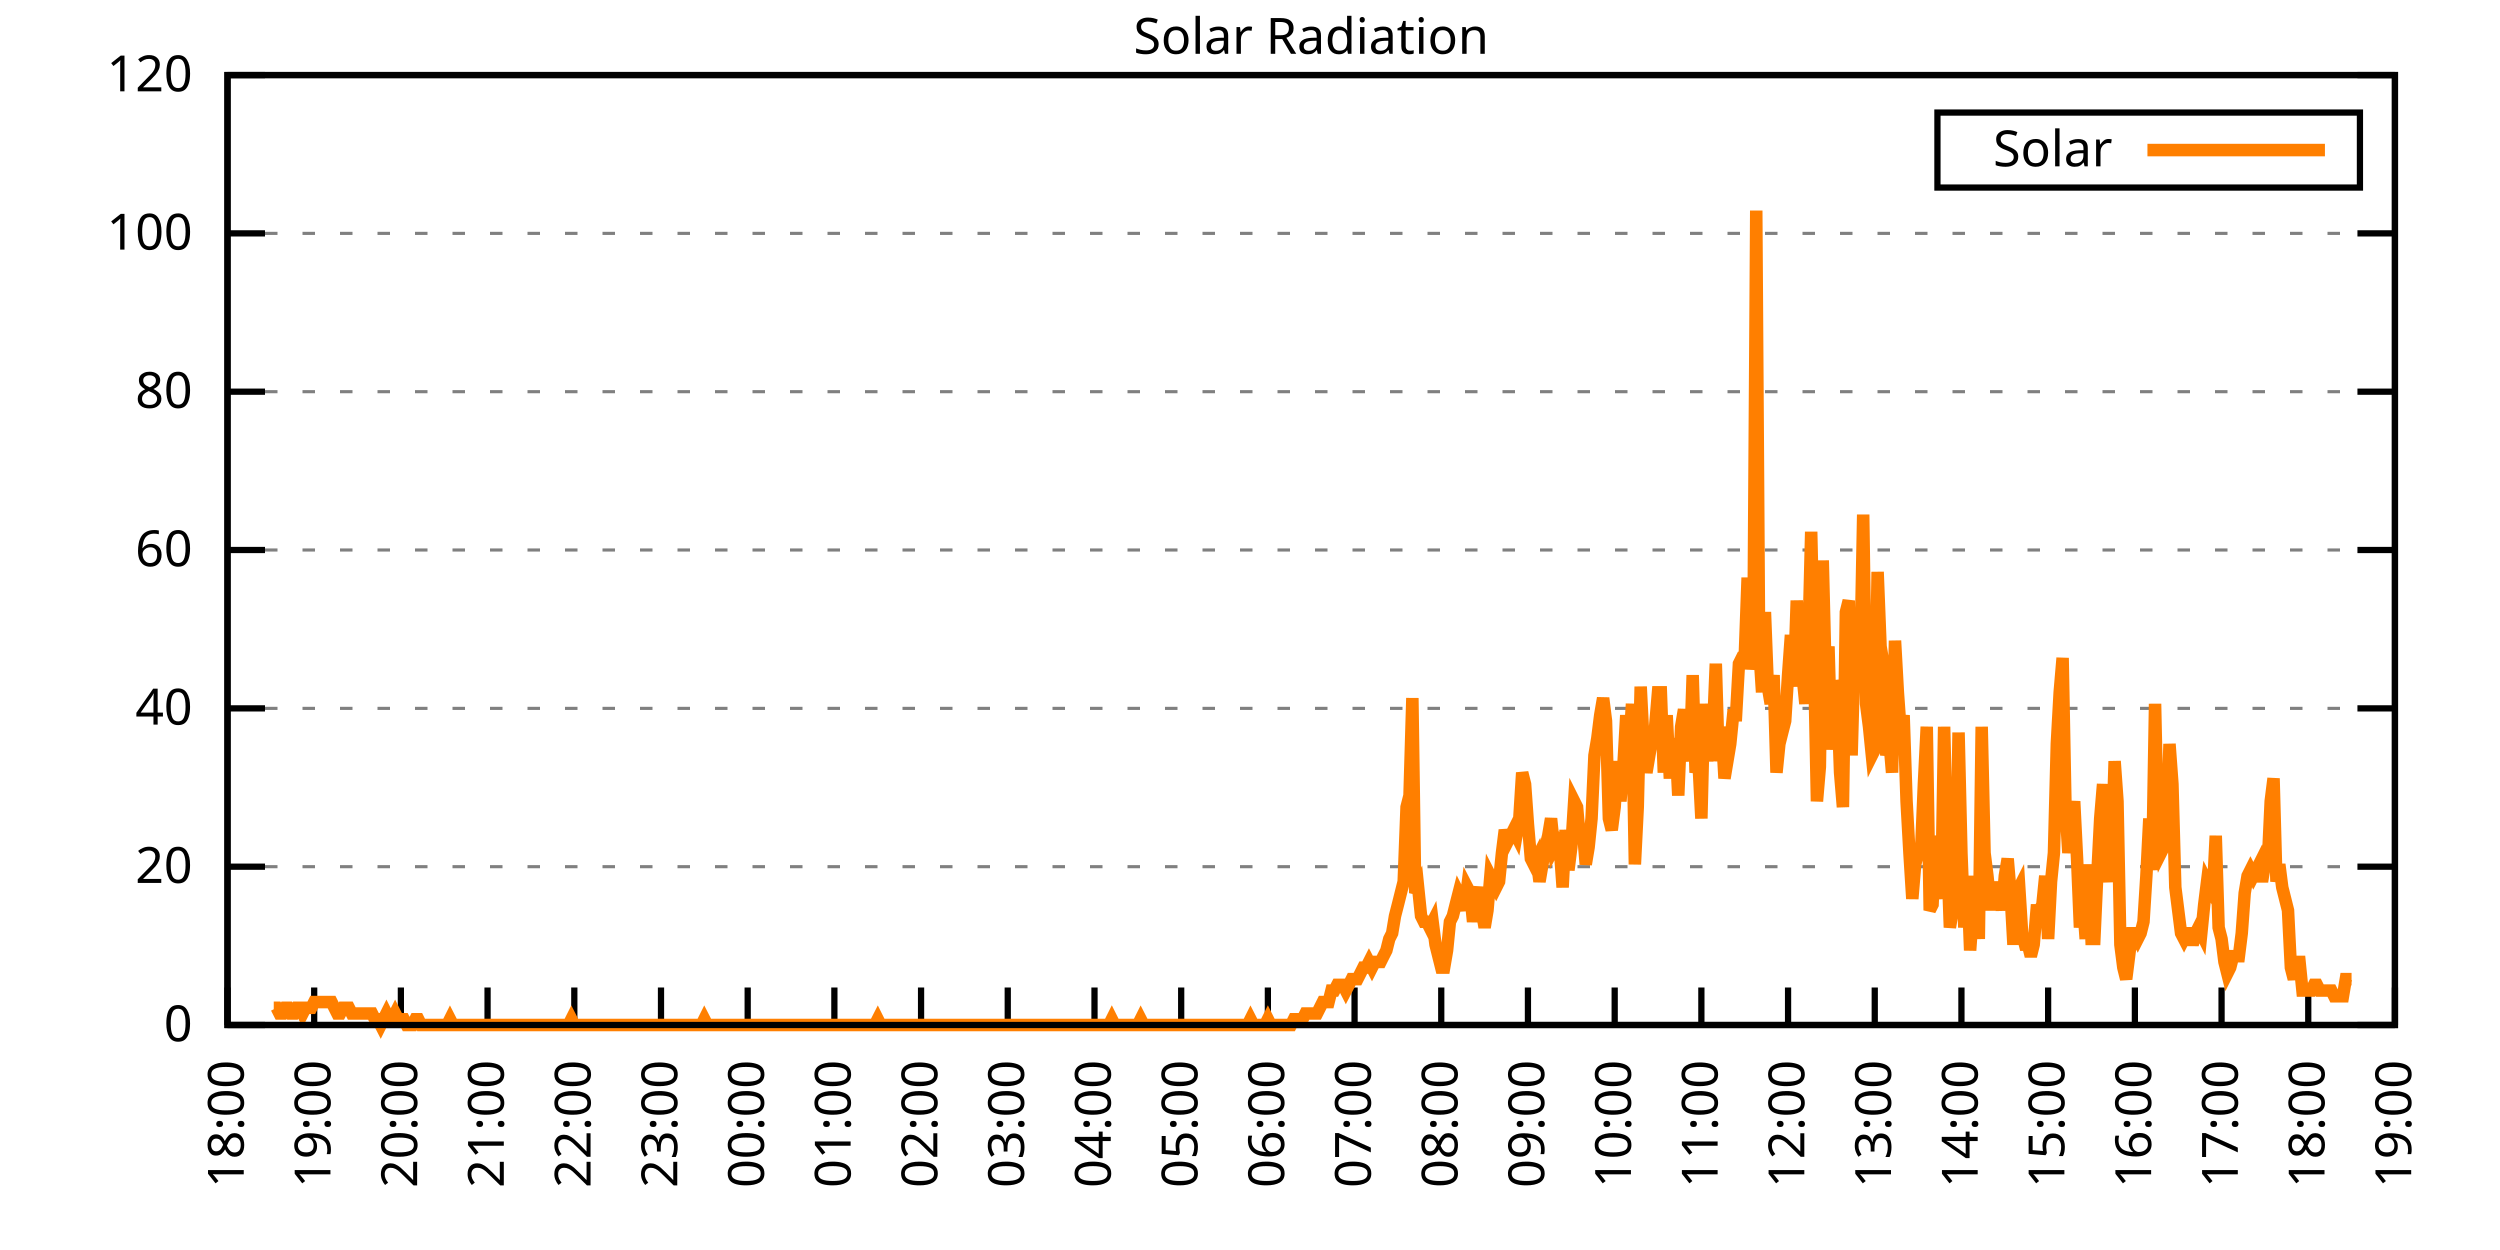
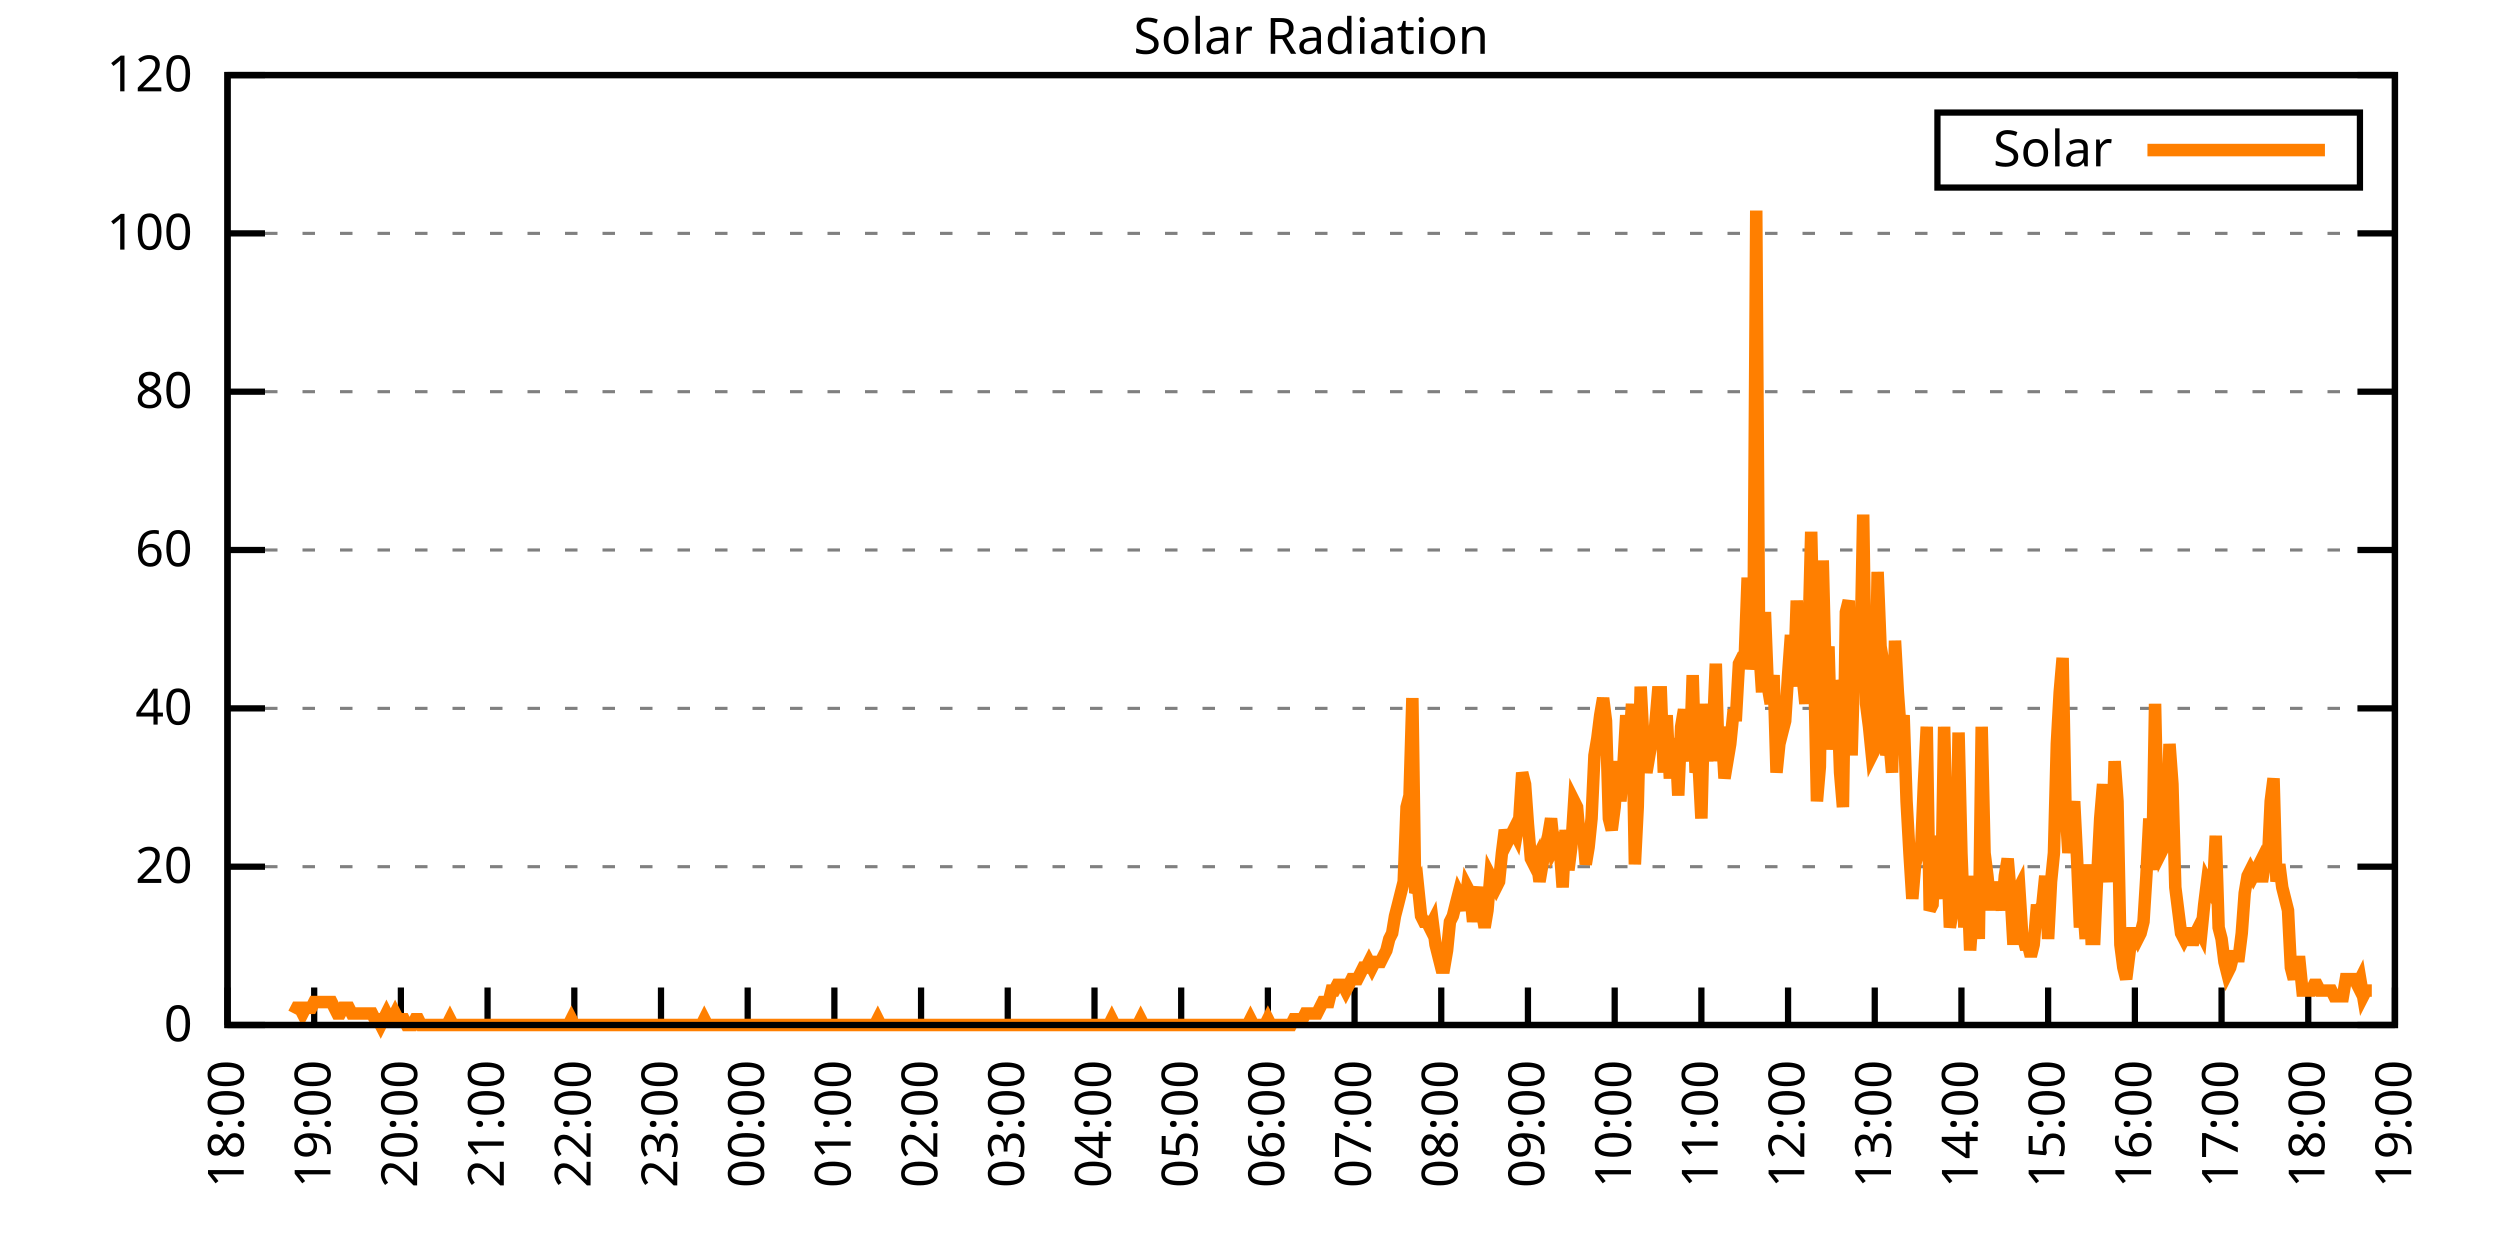
<svg xmlns="http://www.w3.org/2000/svg" xmlns:xlink="http://www.w3.org/1999/xlink" width="400" height="200" viewBox="0 0 400 200">
  <g id="gnuplot_canvas">
    <rect x="0" y="0" width="400" height="200" fill="none" />
    <defs>
      <circle id="gpDot" r="0.5" stroke-width="0.5" stroke="currentColor" />
      <path id="gpPt0" stroke-width="0.333" stroke="currentColor" d="M-1,0 h2 M0,-1 v2" />
      <path id="gpPt1" stroke-width="0.333" stroke="currentColor" d="M-1,-1 L1,1 M1,-1 L-1,1" />
      <path id="gpPt2" stroke-width="0.333" stroke="currentColor" d="M-1,0 L1,0 M0,-1 L0,1 M-1,-1 L1,1 M-1,1 L1,-1" />
      <rect id="gpPt3" stroke-width="0.333" stroke="currentColor" x="-1" y="-1" width="2" height="2" />
      <rect id="gpPt4" stroke-width="0.333" stroke="currentColor" fill="currentColor" x="-1" y="-1" width="2" height="2" />
      <circle id="gpPt5" stroke-width="0.333" stroke="currentColor" cx="0" cy="0" r="1" />
      <use xlink:href="#gpPt5" id="gpPt6" fill="currentColor" stroke="none" />
      <path id="gpPt7" stroke-width="0.333" stroke="currentColor" d="M0,-1.33 L-1.33,0.67 L1.33,0.67 z" />
      <use xlink:href="#gpPt7" id="gpPt8" fill="currentColor" stroke="none" />
      <use xlink:href="#gpPt7" id="gpPt9" stroke="currentColor" transform="rotate(180)" />
      <use xlink:href="#gpPt9" id="gpPt10" fill="currentColor" stroke="none" />
      <use xlink:href="#gpPt3" id="gpPt11" stroke="currentColor" transform="rotate(45)" />
      <use xlink:href="#gpPt11" id="gpPt12" fill="currentColor" stroke="none" />
      <path id="gpPt13" stroke-width="0.333" stroke="currentColor" d="M0,1.330 L1.265,0.411 L0.782,-1.067 L-0.782,-1.076 L-1.265,0.411 z" />
      <use xlink:href="#gpPt13" id="gpPt14" fill="currentColor" stroke="none" />
      <filter id="textbox" filterUnits="objectBoundingBox" x="0" y="0" height="1" width="1">
        <feFlood flood-color="white" flood-opacity="1" result="bgnd" />
        <feComposite in="SourceGraphic" in2="bgnd" operator="atop" />
      </filter>
      <filter id="greybox" filterUnits="objectBoundingBox" x="0" y="0" height="1" width="1">
        <feFlood flood-color="lightgrey" flood-opacity="1" result="grey" />
        <feComposite in="SourceGraphic" in2="grey" operator="atop" />
      </filter>
    </defs>
    <g fill="none" color="white" stroke="currentColor" stroke-width="1.00" stroke-linecap="butt" stroke-linejoin="miter">
</g>
    <g fill="none" color="black" stroke="currentColor" stroke-width="1.00" stroke-linecap="butt" stroke-linejoin="miter">
      <g stroke="none" shape-rendering="crispEdges">
        <polygon fill="rgb(255, 255, 255)" points="36.40,164.00 383.18,164.00 383.18,12.02 36.40,12.02 " />
      </g>
    </g>
    <g fill="none" color="black" stroke="currentColor" stroke-width="1.00" stroke-linecap="butt" stroke-linejoin="miter">
</g>
    <g fill="none" color="black" stroke="black" stroke-width="0.50" stroke-linecap="butt" stroke-linejoin="miter">
</g>
    <g fill="none" color="gray" stroke="currentColor" stroke-width="0.50" stroke-linecap="butt" stroke-linejoin="miter">
      <path stroke="gray" stroke-dasharray="2,4" class="gridline" d="M36.40,164.00 L383.19,164.00  " />
    </g>
    <g fill="none" color="gray" stroke="gray" stroke-width="1.00" stroke-linecap="butt" stroke-linejoin="miter">
</g>
    <g fill="none" color="black" stroke="currentColor" stroke-width="1.00" stroke-linecap="butt" stroke-linejoin="miter">
      <path stroke="black" d="M36.40,164.00 L42.40,164.00 M383.19,164.00 L377.19,164.00  " />
      <g transform="translate(30.80,166.60)" stroke="none" fill="black" font-family="Sans" font-size="8.00" text-anchor="end">
        <text>
          <tspan font-family="Sans"> 0</tspan>
        </text>
      </g>
    </g>
    <g fill="none" color="black" stroke="currentColor" stroke-width="1.00" stroke-linecap="butt" stroke-linejoin="miter">
</g>
    <g fill="none" color="black" stroke="black" stroke-width="0.50" stroke-linecap="butt" stroke-linejoin="miter">
</g>
    <g fill="none" color="gray" stroke="currentColor" stroke-width="0.50" stroke-linecap="butt" stroke-linejoin="miter">
      <path stroke="gray" stroke-dasharray="2,4" class="gridline" d="M36.40,138.67 L383.19,138.67  " />
    </g>
    <g fill="none" color="gray" stroke="gray" stroke-width="1.00" stroke-linecap="butt" stroke-linejoin="miter">
</g>
    <g fill="none" color="black" stroke="currentColor" stroke-width="1.00" stroke-linecap="butt" stroke-linejoin="miter">
      <path stroke="black" d="M36.40,138.67 L42.40,138.67 M383.19,138.67 L377.19,138.67  " />
      <g transform="translate(30.80,141.27)" stroke="none" fill="black" font-family="Sans" font-size="8.00" text-anchor="end">
        <text>
          <tspan font-family="Sans"> 20</tspan>
        </text>
      </g>
    </g>
    <g fill="none" color="black" stroke="currentColor" stroke-width="1.00" stroke-linecap="butt" stroke-linejoin="miter">
</g>
    <g fill="none" color="black" stroke="black" stroke-width="0.50" stroke-linecap="butt" stroke-linejoin="miter">
</g>
    <g fill="none" color="gray" stroke="currentColor" stroke-width="0.50" stroke-linecap="butt" stroke-linejoin="miter">
      <path stroke="gray" stroke-dasharray="2,4" class="gridline" d="M36.40,113.34 L383.19,113.34  " />
    </g>
    <g fill="none" color="gray" stroke="gray" stroke-width="1.00" stroke-linecap="butt" stroke-linejoin="miter">
</g>
    <g fill="none" color="black" stroke="currentColor" stroke-width="1.00" stroke-linecap="butt" stroke-linejoin="miter">
      <path stroke="black" d="M36.40,113.34 L42.40,113.34 M383.19,113.34 L377.19,113.34  " />
      <g transform="translate(30.80,115.94)" stroke="none" fill="black" font-family="Sans" font-size="8.00" text-anchor="end">
        <text>
          <tspan font-family="Sans"> 40</tspan>
        </text>
      </g>
    </g>
    <g fill="none" color="black" stroke="currentColor" stroke-width="1.00" stroke-linecap="butt" stroke-linejoin="miter">
</g>
    <g fill="none" color="black" stroke="black" stroke-width="0.50" stroke-linecap="butt" stroke-linejoin="miter">
</g>
    <g fill="none" color="gray" stroke="currentColor" stroke-width="0.50" stroke-linecap="butt" stroke-linejoin="miter">
      <path stroke="gray" stroke-dasharray="2,4" class="gridline" d="M36.40,88.00 L383.19,88.00  " />
    </g>
    <g fill="none" color="gray" stroke="gray" stroke-width="1.00" stroke-linecap="butt" stroke-linejoin="miter">
</g>
    <g fill="none" color="black" stroke="currentColor" stroke-width="1.00" stroke-linecap="butt" stroke-linejoin="miter">
      <path stroke="black" d="M36.40,88.00 L42.40,88.00 M383.19,88.00 L377.19,88.00  " />
      <g transform="translate(30.80,90.60)" stroke="none" fill="black" font-family="Sans" font-size="8.00" text-anchor="end">
        <text>
          <tspan font-family="Sans"> 60</tspan>
        </text>
      </g>
    </g>
    <g fill="none" color="black" stroke="currentColor" stroke-width="1.00" stroke-linecap="butt" stroke-linejoin="miter">
</g>
    <g fill="none" color="black" stroke="black" stroke-width="0.50" stroke-linecap="butt" stroke-linejoin="miter">
</g>
    <g fill="none" color="gray" stroke="currentColor" stroke-width="0.50" stroke-linecap="butt" stroke-linejoin="miter">
      <path stroke="gray" stroke-dasharray="2,4" class="gridline" d="M36.40,62.67 L383.19,62.67  " />
    </g>
    <g fill="none" color="gray" stroke="gray" stroke-width="1.00" stroke-linecap="butt" stroke-linejoin="miter">
</g>
    <g fill="none" color="black" stroke="currentColor" stroke-width="1.00" stroke-linecap="butt" stroke-linejoin="miter">
      <path stroke="black" d="M36.40,62.67 L42.40,62.67 M383.19,62.67 L377.19,62.67  " />
      <g transform="translate(30.80,65.27)" stroke="none" fill="black" font-family="Sans" font-size="8.00" text-anchor="end">
        <text>
          <tspan font-family="Sans"> 80</tspan>
        </text>
      </g>
    </g>
    <g fill="none" color="black" stroke="currentColor" stroke-width="1.00" stroke-linecap="butt" stroke-linejoin="miter">
</g>
    <g fill="none" color="black" stroke="black" stroke-width="0.50" stroke-linecap="butt" stroke-linejoin="miter">
</g>
    <g fill="none" color="gray" stroke="currentColor" stroke-width="0.50" stroke-linecap="butt" stroke-linejoin="miter">
      <path stroke="gray" stroke-dasharray="2,4" class="gridline" d="M36.40,37.34 L383.19,37.34  " />
    </g>
    <g fill="none" color="gray" stroke="gray" stroke-width="1.00" stroke-linecap="butt" stroke-linejoin="miter">
</g>
    <g fill="none" color="black" stroke="currentColor" stroke-width="1.00" stroke-linecap="butt" stroke-linejoin="miter">
      <path stroke="black" d="M36.40,37.34 L42.40,37.34 M383.19,37.34 L377.19,37.34  " />
      <g transform="translate(30.80,39.94)" stroke="none" fill="black" font-family="Sans" font-size="8.00" text-anchor="end">
        <text>
          <tspan font-family="Sans"> 100</tspan>
        </text>
      </g>
    </g>
    <g fill="none" color="black" stroke="currentColor" stroke-width="1.00" stroke-linecap="butt" stroke-linejoin="miter">
</g>
    <g fill="none" color="black" stroke="black" stroke-width="0.50" stroke-linecap="butt" stroke-linejoin="miter">
</g>
    <g fill="none" color="gray" stroke="currentColor" stroke-width="0.50" stroke-linecap="butt" stroke-linejoin="miter">
      <path stroke="gray" stroke-dasharray="2,4" class="gridline" d="M36.40,12.01 L383.19,12.01  " />
    </g>
    <g fill="none" color="gray" stroke="gray" stroke-width="1.00" stroke-linecap="butt" stroke-linejoin="miter">
</g>
    <g fill="none" color="black" stroke="currentColor" stroke-width="1.00" stroke-linecap="butt" stroke-linejoin="miter">
      <path stroke="black" d="M36.40,12.01 L42.40,12.01 M383.19,12.01 L377.19,12.01  " />
      <g transform="translate(30.80,14.61)" stroke="none" fill="black" font-family="Sans" font-size="8.00" text-anchor="end">
        <text>
          <tspan font-family="Sans"> 120</tspan>
        </text>
      </g>
    </g>
    <g fill="none" color="black" stroke="currentColor" stroke-width="1.00" stroke-linecap="butt" stroke-linejoin="miter">
      <path stroke="black" d="M36.40,164.00 L36.40,158.00  " />
      <g transform="translate(39.00,169.60) rotate(270.00)" stroke="none" fill="black" font-family="Sans" font-size="8.00" text-anchor="end">
        <text>
          <tspan font-family="Sans">18:00</tspan>
        </text>
      </g>
    </g>
    <g fill="none" color="black" stroke="currentColor" stroke-width="1.00" stroke-linecap="butt" stroke-linejoin="miter">
      <path stroke="black" d="M50.27,164.00 L50.27,158.00  " />
      <g transform="translate(52.87,169.60) rotate(270.00)" stroke="none" fill="black" font-family="Sans" font-size="8.00" text-anchor="end">
        <text>
          <tspan font-family="Sans">19:00</tspan>
        </text>
      </g>
    </g>
    <g fill="none" color="black" stroke="currentColor" stroke-width="1.00" stroke-linecap="butt" stroke-linejoin="miter">
      <path stroke="black" d="M64.14,164.00 L64.14,158.00  " />
      <g transform="translate(66.74,169.60) rotate(270.00)" stroke="none" fill="black" font-family="Sans" font-size="8.00" text-anchor="end">
        <text>
          <tspan font-family="Sans">20:00</tspan>
        </text>
      </g>
    </g>
    <g fill="none" color="black" stroke="currentColor" stroke-width="1.00" stroke-linecap="butt" stroke-linejoin="miter">
      <path stroke="black" d="M78.01,164.00 L78.01,158.00  " />
      <g transform="translate(80.61,169.60) rotate(270.00)" stroke="none" fill="black" font-family="Sans" font-size="8.00" text-anchor="end">
        <text>
          <tspan font-family="Sans">21:00</tspan>
        </text>
      </g>
    </g>
    <g fill="none" color="black" stroke="currentColor" stroke-width="1.00" stroke-linecap="butt" stroke-linejoin="miter">
      <path stroke="black" d="M91.89,164.00 L91.89,158.00  " />
      <g transform="translate(94.49,169.60) rotate(270.00)" stroke="none" fill="black" font-family="Sans" font-size="8.00" text-anchor="end">
        <text>
          <tspan font-family="Sans">22:00</tspan>
        </text>
      </g>
    </g>
    <g fill="none" color="black" stroke="currentColor" stroke-width="1.00" stroke-linecap="butt" stroke-linejoin="miter">
      <path stroke="black" d="M105.76,164.00 L105.76,158.00  " />
      <g transform="translate(108.36,169.60) rotate(270.00)" stroke="none" fill="black" font-family="Sans" font-size="8.00" text-anchor="end">
        <text>
          <tspan font-family="Sans">23:00</tspan>
        </text>
      </g>
    </g>
    <g fill="none" color="black" stroke="currentColor" stroke-width="1.00" stroke-linecap="butt" stroke-linejoin="miter">
      <path stroke="black" d="M119.63,164.00 L119.63,158.00  " />
      <g transform="translate(122.23,169.60) rotate(270.00)" stroke="none" fill="black" font-family="Sans" font-size="8.00" text-anchor="end">
        <text>
          <tspan font-family="Sans">00:00</tspan>
        </text>
      </g>
    </g>
    <g fill="none" color="black" stroke="currentColor" stroke-width="1.00" stroke-linecap="butt" stroke-linejoin="miter">
      <path stroke="black" d="M133.50,164.00 L133.50,158.00  " />
      <g transform="translate(136.10,169.60) rotate(270.00)" stroke="none" fill="black" font-family="Sans" font-size="8.00" text-anchor="end">
        <text>
          <tspan font-family="Sans">01:00</tspan>
        </text>
      </g>
    </g>
    <g fill="none" color="black" stroke="currentColor" stroke-width="1.00" stroke-linecap="butt" stroke-linejoin="miter">
      <path stroke="black" d="M147.37,164.00 L147.37,158.00  " />
      <g transform="translate(149.97,169.60) rotate(270.00)" stroke="none" fill="black" font-family="Sans" font-size="8.00" text-anchor="end">
        <text>
          <tspan font-family="Sans">02:00</tspan>
        </text>
      </g>
    </g>
    <g fill="none" color="black" stroke="currentColor" stroke-width="1.00" stroke-linecap="butt" stroke-linejoin="miter">
      <path stroke="black" d="M161.24,164.00 L161.24,158.00  " />
      <g transform="translate(163.84,169.60) rotate(270.00)" stroke="none" fill="black" font-family="Sans" font-size="8.00" text-anchor="end">
        <text>
          <tspan font-family="Sans">03:00</tspan>
        </text>
      </g>
    </g>
    <g fill="none" color="black" stroke="currentColor" stroke-width="1.00" stroke-linecap="butt" stroke-linejoin="miter">
      <path stroke="black" d="M175.12,164.00 L175.12,158.00  " />
      <g transform="translate(177.72,169.60) rotate(270.00)" stroke="none" fill="black" font-family="Sans" font-size="8.00" text-anchor="end">
        <text>
          <tspan font-family="Sans">04:00</tspan>
        </text>
      </g>
    </g>
    <g fill="none" color="black" stroke="currentColor" stroke-width="1.00" stroke-linecap="butt" stroke-linejoin="miter">
      <path stroke="black" d="M188.99,164.00 L188.99,158.00  " />
      <g transform="translate(191.59,169.60) rotate(270.00)" stroke="none" fill="black" font-family="Sans" font-size="8.00" text-anchor="end">
        <text>
          <tspan font-family="Sans">05:00</tspan>
        </text>
      </g>
    </g>
    <g fill="none" color="black" stroke="currentColor" stroke-width="1.00" stroke-linecap="butt" stroke-linejoin="miter">
      <path stroke="black" d="M202.86,164.00 L202.86,158.00  " />
      <g transform="translate(205.46,169.60) rotate(270.00)" stroke="none" fill="black" font-family="Sans" font-size="8.00" text-anchor="end">
        <text>
          <tspan font-family="Sans">06:00</tspan>
        </text>
      </g>
    </g>
    <g fill="none" color="black" stroke="currentColor" stroke-width="1.00" stroke-linecap="butt" stroke-linejoin="miter">
      <path stroke="black" d="M216.73,164.00 L216.73,158.00  " />
      <g transform="translate(219.33,169.60) rotate(270.00)" stroke="none" fill="black" font-family="Sans" font-size="8.00" text-anchor="end">
        <text>
          <tspan font-family="Sans">07:00</tspan>
        </text>
      </g>
    </g>
    <g fill="none" color="black" stroke="currentColor" stroke-width="1.00" stroke-linecap="butt" stroke-linejoin="miter">
      <path stroke="black" d="M230.60,164.00 L230.60,158.00  " />
      <g transform="translate(233.20,169.60) rotate(270.00)" stroke="none" fill="black" font-family="Sans" font-size="8.00" text-anchor="end">
        <text>
          <tspan font-family="Sans">08:00</tspan>
        </text>
      </g>
    </g>
    <g fill="none" color="black" stroke="currentColor" stroke-width="1.00" stroke-linecap="butt" stroke-linejoin="miter">
      <path stroke="black" d="M244.47,164.00 L244.47,158.00  " />
      <g transform="translate(247.07,169.60) rotate(270.00)" stroke="none" fill="black" font-family="Sans" font-size="8.00" text-anchor="end">
        <text>
          <tspan font-family="Sans">09:00</tspan>
        </text>
      </g>
    </g>
    <g fill="none" color="black" stroke="currentColor" stroke-width="1.00" stroke-linecap="butt" stroke-linejoin="miter">
      <path stroke="black" d="M258.35,164.00 L258.35,158.00  " />
      <g transform="translate(260.95,169.60) rotate(270.00)" stroke="none" fill="black" font-family="Sans" font-size="8.00" text-anchor="end">
        <text>
          <tspan font-family="Sans">10:00</tspan>
        </text>
      </g>
    </g>
    <g fill="none" color="black" stroke="currentColor" stroke-width="1.00" stroke-linecap="butt" stroke-linejoin="miter">
      <path stroke="black" d="M272.22,164.00 L272.22,158.00  " />
      <g transform="translate(274.82,169.60) rotate(270.00)" stroke="none" fill="black" font-family="Sans" font-size="8.00" text-anchor="end">
        <text>
          <tspan font-family="Sans">11:00</tspan>
        </text>
      </g>
    </g>
    <g fill="none" color="black" stroke="currentColor" stroke-width="1.00" stroke-linecap="butt" stroke-linejoin="miter">
      <path stroke="black" d="M286.09,164.00 L286.09,158.00  " />
      <g transform="translate(288.69,169.60) rotate(270.00)" stroke="none" fill="black" font-family="Sans" font-size="8.00" text-anchor="end">
        <text>
          <tspan font-family="Sans">12:00</tspan>
        </text>
      </g>
    </g>
    <g fill="none" color="black" stroke="currentColor" stroke-width="1.00" stroke-linecap="butt" stroke-linejoin="miter">
      <path stroke="black" d="M299.96,164.00 L299.96,158.00  " />
      <g transform="translate(302.56,169.60) rotate(270.00)" stroke="none" fill="black" font-family="Sans" font-size="8.00" text-anchor="end">
        <text>
          <tspan font-family="Sans">13:00</tspan>
        </text>
      </g>
    </g>
    <g fill="none" color="black" stroke="currentColor" stroke-width="1.00" stroke-linecap="butt" stroke-linejoin="miter">
      <path stroke="black" d="M313.83,164.00 L313.83,158.00  " />
      <g transform="translate(316.43,169.60) rotate(270.00)" stroke="none" fill="black" font-family="Sans" font-size="8.00" text-anchor="end">
        <text>
          <tspan font-family="Sans">14:00</tspan>
        </text>
      </g>
    </g>
    <g fill="none" color="black" stroke="currentColor" stroke-width="1.00" stroke-linecap="butt" stroke-linejoin="miter">
      <path stroke="black" d="M327.70,164.00 L327.70,158.00  " />
      <g transform="translate(330.30,169.60) rotate(270.00)" stroke="none" fill="black" font-family="Sans" font-size="8.00" text-anchor="end">
        <text>
          <tspan font-family="Sans">15:00</tspan>
        </text>
      </g>
    </g>
    <g fill="none" color="black" stroke="currentColor" stroke-width="1.00" stroke-linecap="butt" stroke-linejoin="miter">
      <path stroke="black" d="M341.58,164.00 L341.58,158.00  " />
      <g transform="translate(344.18,169.60) rotate(270.00)" stroke="none" fill="black" font-family="Sans" font-size="8.00" text-anchor="end">
        <text>
          <tspan font-family="Sans">16:00</tspan>
        </text>
      </g>
    </g>
    <g fill="none" color="black" stroke="currentColor" stroke-width="1.00" stroke-linecap="butt" stroke-linejoin="miter">
      <path stroke="black" d="M355.45,164.00 L355.45,158.00  " />
      <g transform="translate(358.05,169.60) rotate(270.00)" stroke="none" fill="black" font-family="Sans" font-size="8.00" text-anchor="end">
        <text>
          <tspan font-family="Sans">17:00</tspan>
        </text>
      </g>
    </g>
    <g fill="none" color="black" stroke="currentColor" stroke-width="1.00" stroke-linecap="butt" stroke-linejoin="miter">
      <path stroke="black" d="M369.32,164.00 L369.32,158.00  " />
      <g transform="translate(371.92,169.60) rotate(270.00)" stroke="none" fill="black" font-family="Sans" font-size="8.00" text-anchor="end">
        <text>
          <tspan font-family="Sans">18:00</tspan>
        </text>
      </g>
    </g>
    <g fill="none" color="black" stroke="currentColor" stroke-width="1.00" stroke-linecap="butt" stroke-linejoin="miter">
      <path stroke="black" d="M383.19,164.00 L383.19,158.00  " />
      <g transform="translate(385.79,169.60) rotate(270.00)" stroke="none" fill="black" font-family="Sans" font-size="8.00" text-anchor="end">
        <text>
          <tspan font-family="Sans">19:00</tspan>
        </text>
      </g>
    </g>
    <g fill="none" color="black" stroke="currentColor" stroke-width="1.00" stroke-linecap="butt" stroke-linejoin="miter">
</g>
    <g fill="none" color="black" stroke="currentColor" stroke-width="1.00" stroke-linecap="butt" stroke-linejoin="miter">
      <path stroke="black" d="M36.40,12.01 L36.40,164.00 L383.19,164.00 L383.19,12.01 L36.40,12.01 Z  " />
    </g>
    <g fill="none" color="black" stroke="currentColor" stroke-width="1.00" stroke-linecap="butt" stroke-linejoin="miter">
</g>
    <g fill="none" color="black" stroke="currentColor" stroke-width="1.00" stroke-linecap="butt" stroke-linejoin="miter">
      <path stroke="black" d="M309.99,30.01 L309.99,18.01 L377.59,18.01 L377.59,30.01 L309.99,30.01 Z  " />
    </g>
    <g id="Solar_Radiation_plot_1">
      <g fill="none" color="white" stroke="black" stroke-width="2.00" stroke-linecap="butt" stroke-linejoin="miter">
</g>
      <g fill="none" color="black" stroke="currentColor" stroke-width="2.00" stroke-linecap="butt" stroke-linejoin="miter">
        <g transform="translate(337.99,26.61)" stroke="none" fill="black" font-family="Sans" font-size="8.00" text-anchor="end">
          <text>
            <tspan font-family="Sans">Solar</tspan>
          </text>
        </g>
      </g>
      <g fill="none" color="black" stroke="currentColor" stroke-width="2.00" stroke-linecap="butt" stroke-linejoin="miter">
-         <path stroke="rgb(255, 127,   0)" d="M343.59,24.01 L371.99,24.01 M43.80,161.25 L44.26,161.25 L44.72,162.16 L45.19,162.16 L45.65,161.25 L46.11,161.25   L46.57,162.16 L47.03,162.16 L47.50,161.25 L47.96,161.25 L48.42,162.16 L48.88,161.25 L49.35,161.25 L49.81,161.25   L50.27,160.33 L50.73,160.33 L51.20,160.33 L51.66,160.33 L52.12,160.33 L52.58,160.33 L53.05,160.33 L53.51,161.25   L53.97,162.16 L54.43,162.16 L54.90,161.25 L55.36,161.25 L55.82,161.25 L56.28,162.16 L56.75,162.16 L57.21,162.16   L57.67,162.16 L58.13,162.16 L58.59,162.16 L59.06,162.16 L59.52,162.16 L59.98,163.08 L60.44,163.08 L60.91,164.00   L61.37,163.08 L61.83,162.16 L62.29,163.08 L62.76,163.08 L63.22,162.16 L63.68,163.08 L64.14,163.08 L64.61,163.08   L65.07,164.00 L65.53,164.00 L65.99,164.00 L66.46,163.08 L66.92,163.08 L67.38,164.00 L67.84,164.00 L68.30,164.00   L68.77,164.00 L69.23,164.00 L69.69,164.00 L70.15,164.00 L70.62,164.00 L71.08,164.00 L71.54,164.00 L72.00,163.08   L72.47,164.00 L72.93,164.00 L73.39,164.00 L73.85,164.00 L74.32,164.00 L74.78,164.00 L75.24,164.00 L75.70,164.00   L76.17,164.00 L76.63,164.00 L77.09,164.00 L77.55,164.00 L78.01,164.00 L78.48,164.00 L78.94,164.00 L79.40,164.00   L79.86,164.00 L80.33,164.00 L80.79,164.00 L81.25,164.00 L81.71,164.00 L82.18,164.00 L82.64,164.00 L83.10,164.00   L83.56,164.00 L84.03,164.00 L84.49,164.00 L84.95,164.00 L85.41,164.00 L85.88,164.00 L86.34,164.00 L86.80,164.00   L87.26,164.00 L87.72,164.00 L88.19,164.00 L88.65,164.00 L89.11,164.00 L89.57,164.00 L90.04,164.00 L90.50,164.00   L90.96,164.00 L91.42,163.08 L91.89,164.00 L92.35,164.00 L92.81,164.00 L93.27,164.00 L93.74,164.00 L94.20,164.00   L94.66,164.00 L95.12,164.00 L95.59,164.00 L96.05,164.00 L96.51,164.00 L96.97,164.00 L97.44,164.00 L97.90,164.00   L98.36,164.00 L98.82,164.00 L99.28,164.00 L99.75,164.00 L100.21,164.00 L100.67,164.00 L101.13,164.00 L101.60,164.00   L102.06,164.00 L102.52,164.00 L102.98,164.00 L103.45,164.00 L103.91,164.00 L104.37,164.00 L104.83,164.00 L105.30,164.00   L105.76,164.00 L106.22,164.00 L106.68,164.00 L107.15,164.00 L107.61,164.00 L108.07,164.00 L108.53,164.00 L108.99,164.00   L109.46,164.00 L109.92,164.00 L110.38,164.00 L110.84,164.00 L111.31,164.00 L111.77,164.00 L112.23,164.00 L112.69,163.08   L113.16,164.00 L113.62,164.00 L114.08,164.00 L114.54,164.00 L115.01,164.00 L115.47,164.00 L115.93,164.00 L116.39,164.00   L116.86,164.00 L117.32,164.00 L117.78,164.00 L118.24,164.00 L118.70,164.00 L119.17,164.00 L119.63,164.00 L120.09,164.00   L120.55,164.00 L121.02,164.00 L121.48,164.00 L121.94,164.00 L122.40,164.00 L122.87,164.00 L123.33,164.00 L123.79,164.00   L124.25,164.00 L124.72,164.00 L125.18,164.00 L125.64,164.00 L126.10,164.00 L126.57,164.00 L127.03,164.00 L127.49,164.00   L127.95,164.00 L128.41,164.00 L128.88,164.00 L129.34,164.00 L129.80,164.00 L130.26,164.00 L130.73,164.00 L131.19,164.00   L131.65,164.00 L132.11,164.00 L132.58,164.00 L133.04,164.00 L133.50,164.00 L133.96,164.00 L134.43,164.00 L134.89,164.00   L135.35,164.00 L135.81,164.00 L136.28,164.00 L136.74,164.00 L137.20,164.00 L137.66,164.00 L138.13,164.00 L138.59,164.00   L139.05,164.00 L139.51,164.00 L139.97,164.00 L140.44,163.08 L140.90,164.00 L141.36,164.00 L141.82,164.00 L142.29,164.00   L142.75,164.00 L143.21,164.00 L143.67,164.00 L144.14,164.00 L144.60,164.00 L145.06,164.00 L145.52,164.00 L145.99,164.00   L146.45,164.00 L146.91,164.00 L147.37,164.00 L147.84,164.00 L148.30,164.00 L148.76,164.00 L149.22,164.00 L149.68,164.00   L150.15,164.00 L150.61,164.00 L151.07,164.00 L151.53,164.00 L152.00,164.00 L152.46,164.00 L152.92,164.00 L153.38,164.00   L153.85,164.00 L154.31,164.00 L154.77,164.00 L155.23,164.00 L155.70,164.00 L156.16,164.00 L156.62,164.00 L157.08,164.00   L157.55,164.00 L158.01,164.00 L158.47,164.00 L158.93,164.00 L159.39,164.00 L159.86,164.00 L160.32,164.00 L160.78,164.00   L161.24,164.00 L161.71,164.00 L162.17,164.00 L162.63,164.00 L163.09,164.00 L163.56,164.00 L164.02,164.00 L164.48,164.00   L164.94,164.00 L165.41,164.00 L165.87,164.00 L166.33,164.00 L166.79,164.00 L167.26,164.00 L167.72,164.00 L168.18,164.00   L168.64,164.00 L169.10,164.00 L169.57,164.00 L170.03,164.00 L170.49,164.00 L170.95,164.00 L171.42,164.00 L171.88,164.00   L172.34,164.00 L172.80,164.00 L173.27,164.00 L173.73,164.00 L174.19,164.00 L174.65,164.00 L175.12,164.00 L175.58,164.00   L176.04,164.00 L176.50,164.00 L176.97,164.00 L177.43,164.00 L177.89,163.08 L178.35,164.00 L178.82,164.00 L179.28,164.00   L179.74,164.00 L180.20,164.00 L180.66,164.00 L181.13,164.00 L181.59,164.00 L182.05,164.00 L182.51,163.08 L182.98,164.00   L183.44,164.00 L183.90,164.00 L184.36,164.00 L184.83,164.00 L185.29,164.00 L185.75,164.00 L186.21,164.00 L186.68,164.00   L187.14,164.00 L187.60,164.00 L188.06,164.00 L188.53,164.00 L188.99,164.00 L189.45,164.00 L189.91,164.00 L190.37,164.00   L190.84,164.00 L191.30,164.00 L191.76,164.00 L192.22,164.00 L192.69,164.00 L193.15,164.00 L193.61,164.00 L194.07,164.00   L194.54,164.00 L195.00,164.00 L195.46,164.00 L195.92,164.00 L196.39,164.00 L196.85,164.00 L197.31,164.00 L197.77,164.00   L198.24,164.00 L198.70,164.00 L199.16,164.00 L199.62,164.00 L200.08,163.08 L200.55,164.00 L201.01,164.00 L201.47,164.00   L201.93,164.00 L202.40,164.00 L202.86,163.08 L203.32,164.00 L203.78,164.00 L204.25,164.00 L204.71,164.00 L205.17,164.00   L205.63,164.00 L206.10,164.00 L206.56,164.00 L207.02,163.08 L207.48,163.08 L207.95,163.08 L208.41,163.08 L208.87,162.16   L209.33,162.16 L209.80,162.16 L210.26,162.16 L210.72,162.16 L211.18,161.25 L211.64,160.33 L212.11,160.33 L212.57,160.33   L213.03,158.49 L213.49,158.49 L213.96,157.58 L214.42,157.58 L214.88,157.58 L215.34,158.49 L215.81,157.58 L216.27,156.66   L216.73,156.66 L217.19,156.66 L217.66,155.74 L218.12,154.82 L218.58,154.82 L219.04,153.91 L219.51,154.82 L219.97,153.91   L220.43,153.91 L220.89,153.91 L221.35,152.99 L221.82,152.07 L222.28,150.23 L222.74,149.32 L223.20,146.56 L223.67,144.73   L224.13,142.89 L224.59,141.06 L225.05,129.13 L225.52,127.29 L225.98,111.69 L226.44,142.89 L226.90,141.98 L227.37,146.56   L227.83,147.48 L228.29,147.48 L228.75,148.40 L229.22,147.48 L229.68,151.15 L230.14,152.99 L230.60,154.82 L231.06,154.82   L231.53,152.07 L231.99,147.48 L232.45,146.56 L232.91,144.73 L233.38,142.89 L233.84,143.81 L234.30,145.65 L234.76,141.98   L235.23,142.89 L235.69,147.48 L236.15,143.81 L236.61,141.98 L237.08,145.65 L237.54,148.40 L238.00,145.65 L238.46,140.14   L238.93,141.06 L239.39,141.98 L239.85,141.06 L240.31,136.47 L240.77,132.80 L241.24,134.63 L241.70,133.72 L242.16,132.80   L242.62,133.72 L243.09,130.96 L243.55,123.62 L244.01,125.46 L244.47,131.88 L244.94,137.39 L245.40,138.30 L245.86,137.39   L246.32,141.06 L246.79,138.30 L247.25,135.55 L247.71,133.72 L248.17,130.96 L248.64,135.55 L249.10,134.63 L249.56,135.55   L250.02,141.98 L250.49,132.80 L250.95,139.22 L251.41,135.55 L251.87,128.21 L252.33,129.13 L252.80,134.63 L253.26,132.80   L253.72,138.30 L254.18,135.55 L254.65,130.96 L255.11,120.87 L255.57,118.12 L256.03,114.44 L256.50,111.69 L256.96,115.36   L257.42,130.96 L257.88,132.80 L258.35,129.13 L258.81,121.79 L259.27,128.21 L259.73,122.70 L260.20,114.44 L260.66,119.95   L261.12,112.61 L261.58,138.30 L262.04,129.13 L262.51,109.86 L262.97,119.03 L263.43,123.62 L263.89,120.87 L264.36,118.12   L264.82,116.28 L265.28,110.77 L265.74,110.77 L266.21,123.62 L266.67,114.44 L267.13,123.62 L267.59,123.62 L268.06,118.12   L268.52,127.29 L268.98,116.28 L269.44,113.53 L269.91,118.12 L270.37,121.79 L270.83,108.02 L271.29,123.62 L271.75,121.79   L272.22,130.96 L272.68,112.61 L273.14,121.79 L273.60,116.28 L274.07,117.20 L274.53,106.19 L274.99,121.79 L275.45,116.28   L275.92,124.54 L276.38,121.79 L276.84,119.03 L277.30,114.44 L277.77,114.44 L278.23,106.19 L278.69,105.27 L279.15,105.27   L279.62,92.42 L280.08,107.10 L280.54,103.43 L281.00,33.69 L281.46,103.43 L281.93,110.77 L282.39,97.93 L282.85,109.86   L283.31,112.61 L283.78,108.02 L284.24,123.62 L284.70,119.03 L285.16,117.20 L285.63,115.36 L286.09,108.02 L286.55,101.60   L287.01,109.86 L287.48,96.09 L287.94,103.43 L288.40,108.02 L288.86,112.61 L289.33,103.43 L289.79,85.08 L290.25,105.27   L290.71,128.21 L291.18,122.70 L291.64,89.67 L292.10,108.02 L292.56,103.43 L293.02,119.95 L293.49,108.94 L293.95,110.77   L294.41,123.62 L294.87,129.13 L295.34,97.93 L295.80,96.09 L296.26,120.87 L296.72,104.35 L297.19,104.35 L297.65,106.19   L298.11,82.33 L298.57,112.61 L299.04,116.28 L299.50,120.87 L299.96,119.95 L300.42,91.50 L300.89,103.43 L301.35,106.19   L301.81,120.87 L302.27,118.12 L302.73,123.62 L303.20,102.51 L303.66,110.77 L304.12,117.20 L304.58,114.44 L305.05,128.21   L305.51,136.47 L305.97,143.81 L306.43,138.30 L306.90,136.47 L307.36,136.47 L307.82,125.46 L308.28,116.28 L308.75,145.65   L309.21,144.73 L309.67,133.72 L310.13,140.14 L310.60,143.81 L311.06,116.28 L311.52,135.55 L311.98,148.40 L312.44,145.65   L312.91,145.65 L313.37,117.20 L313.83,136.47 L314.29,148.40 L314.76,140.14 L315.22,152.07 L315.68,145.65 L316.14,141.06   L316.61,150.23 L317.07,116.28 L317.53,136.47 L317.99,140.14 L318.46,144.73 L318.92,144.73 L319.38,141.98 L319.84,141.98   L320.31,145.65 L320.77,140.14 L321.23,137.39 L321.69,142.89 L322.15,151.15 L322.62,142.89 L323.08,141.98 L323.54,149.32   L324.00,151.15 L324.47,151.15 L324.93,152.99 L325.39,151.15 L325.85,145.65 L326.32,145.65 L326.78,144.73 L327.24,140.14   L327.70,150.23 L328.17,141.06 L328.63,136.47 L329.09,119.03 L329.55,110.77 L330.02,105.27 L330.48,129.13 L330.94,136.47   L331.40,131.88 L331.87,128.21 L332.33,137.39 L332.79,148.40 L333.25,143.81 L333.71,150.23 L334.18,138.30 L334.64,150.23   L335.10,150.23 L335.56,140.14 L336.03,130.96 L336.49,125.46 L336.95,138.30 L337.41,141.06 L337.88,136.47 L338.34,121.79   L338.80,128.21 L339.26,151.15 L339.73,154.82 L340.19,156.66 L340.65,152.99 L341.11,149.32 L341.58,149.32 L342.04,150.23   L342.50,149.32 L342.96,147.48 L343.42,140.14 L343.89,130.96 L344.35,139.22 L344.81,112.61 L345.27,133.72 L345.74,136.47   L346.20,135.55 L346.66,133.72 L347.12,119.03 L347.59,125.46 L348.05,141.98 L348.51,145.65 L348.97,149.32 L349.44,150.23   L349.90,149.32 L350.36,149.32 L350.82,151.15 L351.29,149.32 L351.75,148.40 L352.21,149.32 L352.67,144.73 L353.13,141.06   L353.60,141.98 L354.06,142.89 L354.52,133.72 L354.98,148.40 L355.45,150.23 L355.91,153.91 L356.37,155.74 L356.83,154.82   L357.30,152.99 L357.76,152.99 L358.22,152.99 L358.68,149.32 L359.15,142.89 L359.61,140.14 L360.07,139.22 L360.53,140.14   L361.00,139.22 L361.46,138.30 L361.92,141.06 L362.38,138.30 L362.84,138.30 L363.31,128.21 L363.77,124.54 L364.23,141.06   L364.69,138.30 L365.16,141.98 L365.62,143.81 L366.08,145.65 L366.54,154.82 L367.01,156.66 L367.47,153.91 L367.93,153.91   L368.39,158.49 L368.86,158.49 L369.32,158.49 L369.78,158.49 L370.24,157.58 L370.71,157.58 L371.17,158.49 L371.63,158.49   L372.09,158.49 L372.56,158.49 L373.02,158.49 L373.48,159.41 L373.94,159.41 L374.40,159.41 L374.87,159.41 L375.33,156.66   L375.79,156.66 L376.25,156.66  " />
+         <path stroke="rgb(255, 127,   0)" d="M343.59,24.01 L371.99,24.01 M47.03,162.16 L47.50,161.25 L47.96,161.25 L48.42,162.16 L48.88,161.25 L49.35,161.25   L49.81,161.25 L50.27,160.33 L50.73,160.33 L51.20,160.33 L51.66,160.33 L52.12,160.33 L52.58,160.33 L53.05,160.33   L53.51,161.25 L53.97,162.16 L54.43,162.16 L54.90,161.25 L55.36,161.25 L55.82,161.25 L56.28,162.16 L56.75,162.16   L57.21,162.16 L57.67,162.16 L58.13,162.16 L58.59,162.16 L59.06,162.16 L59.52,162.16 L59.98,163.08 L60.44,163.08   L60.91,164.00 L61.37,163.08 L61.83,162.16 L62.29,163.08 L62.76,163.08 L63.22,162.16 L63.68,163.08 L64.14,163.08   L64.61,163.08 L65.07,164.00 L65.53,164.00 L65.99,164.00 L66.46,163.08 L66.92,163.08 L67.38,164.00 L67.84,164.00   L68.30,164.00 L68.77,164.00 L69.23,164.00 L69.69,164.00 L70.15,164.00 L70.62,164.00 L71.08,164.00 L71.54,164.00   L72.00,163.08 L72.47,164.00 L72.93,164.00 L73.39,164.00 L73.85,164.00 L74.32,164.00 L74.78,164.00 L75.24,164.00   L75.70,164.00 L76.17,164.00 L76.63,164.00 L77.09,164.00 L77.55,164.00 L78.01,164.00 L78.48,164.00 L78.94,164.00   L79.40,164.00 L79.86,164.00 L80.33,164.00 L80.79,164.00 L81.25,164.00 L81.71,164.00 L82.18,164.00 L82.64,164.00   L83.10,164.00 L83.56,164.00 L84.03,164.00 L84.49,164.00 L84.95,164.00 L85.41,164.00 L85.88,164.00 L86.34,164.00   L86.80,164.00 L87.26,164.00 L87.72,164.00 L88.19,164.00 L88.65,164.00 L89.11,164.00 L89.57,164.00 L90.04,164.00   L90.50,164.00 L90.96,164.00 L91.42,163.08 L91.89,164.00 L92.35,164.00 L92.81,164.00 L93.27,164.00 L93.74,164.00   L94.20,164.00 L94.66,164.00 L95.12,164.00 L95.59,164.00 L96.05,164.00 L96.51,164.00 L96.97,164.00 L97.44,164.00   L97.90,164.00 L98.36,164.00 L98.82,164.00 L99.28,164.00 L99.75,164.00 L100.21,164.00 L100.67,164.00 L101.13,164.00   L101.60,164.00 L102.06,164.00 L102.52,164.00 L102.98,164.00 L103.45,164.00 L103.91,164.00 L104.37,164.00 L104.83,164.00   L105.30,164.00 L105.76,164.00 L106.22,164.00 L106.68,164.00 L107.15,164.00 L107.61,164.00 L108.07,164.00 L108.53,164.00   L108.99,164.00 L109.46,164.00 L109.92,164.00 L110.38,164.00 L110.84,164.00 L111.31,164.00 L111.77,164.00 L112.23,164.00   L112.69,163.08 L113.16,164.00 L113.62,164.00 L114.08,164.00 L114.54,164.00 L115.01,164.00 L115.47,164.00 L115.93,164.00   L116.39,164.00 L116.86,164.00 L117.32,164.00 L117.78,164.00 L118.24,164.00 L118.70,164.00 L119.17,164.00 L119.63,164.00   L120.09,164.00 L120.55,164.00 L121.02,164.00 L121.48,164.00 L121.94,164.00 L122.40,164.00 L122.87,164.00 L123.33,164.00   L123.79,164.00 L124.25,164.00 L124.72,164.00 L125.18,164.00 L125.64,164.00 L126.10,164.00 L126.57,164.00 L127.03,164.00   L127.49,164.00 L127.95,164.00 L128.41,164.00 L128.88,164.00 L129.34,164.00 L129.80,164.00 L130.26,164.00 L130.73,164.00   L131.19,164.00 L131.65,164.00 L132.11,164.00 L132.58,164.00 L133.04,164.00 L133.50,164.00 L133.96,164.00 L134.43,164.00   L134.89,164.00 L135.35,164.00 L135.81,164.00 L136.28,164.00 L136.74,164.00 L137.20,164.00 L137.66,164.00 L138.13,164.00   L138.59,164.00 L139.05,164.00 L139.51,164.00 L139.97,164.00 L140.44,163.08 L140.90,164.00 L141.36,164.00 L141.82,164.00   L142.29,164.00 L142.75,164.00 L143.21,164.00 L143.67,164.00 L144.14,164.00 L144.60,164.00 L145.06,164.00 L145.52,164.00   L145.99,164.00 L146.45,164.00 L146.91,164.00 L147.37,164.00 L147.84,164.00 L148.30,164.00 L148.76,164.00 L149.22,164.00   L149.68,164.00 L150.15,164.00 L150.61,164.00 L151.07,164.00 L151.53,164.00 L152.00,164.00 L152.46,164.00 L152.92,164.00   L153.38,164.00 L153.85,164.00 L154.31,164.00 L154.77,164.00 L155.23,164.00 L155.70,164.00 L156.16,164.00 L156.62,164.00   L157.08,164.00 L157.55,164.00 L158.01,164.00 L158.47,164.00 L158.93,164.00 L159.39,164.00 L159.86,164.00 L160.32,164.00   L160.78,164.00 L161.24,164.00 L161.71,164.00 L162.17,164.00 L162.63,164.00 L163.09,164.00 L163.56,164.00 L164.02,164.00   L164.48,164.00 L164.94,164.00 L165.41,164.00 L165.87,164.00 L166.33,164.00 L166.79,164.00 L167.26,164.00 L167.72,164.00   L168.18,164.00 L168.64,164.00 L169.10,164.00 L169.57,164.00 L170.03,164.00 L170.49,164.00 L170.95,164.00 L171.42,164.00   L171.88,164.00 L172.34,164.00 L172.80,164.00 L173.27,164.00 L173.73,164.00 L174.19,164.00 L174.65,164.00 L175.12,164.00   L175.58,164.00 L176.04,164.00 L176.50,164.00 L176.97,164.00 L177.43,164.00 L177.89,163.08 L178.35,164.00 L178.82,164.00   L179.28,164.00 L179.74,164.00 L180.20,164.00 L180.66,164.00 L181.13,164.00 L181.59,164.00 L182.05,164.00 L182.51,163.08   L182.98,164.00 L183.44,164.00 L183.90,164.00 L184.36,164.00 L184.83,164.00 L185.29,164.00 L185.75,164.00 L186.21,164.00   L186.68,164.00 L187.14,164.00 L187.60,164.00 L188.06,164.00 L188.53,164.00 L188.99,164.00 L189.45,164.00 L189.91,164.00   L190.37,164.00 L190.84,164.00 L191.30,164.00 L191.76,164.00 L192.22,164.00 L192.69,164.00 L193.15,164.00 L193.61,164.00   L194.07,164.00 L194.54,164.00 L195.00,164.00 L195.46,164.00 L195.92,164.00 L196.39,164.00 L196.85,164.00 L197.31,164.00   L197.77,164.00 L198.24,164.00 L198.70,164.00 L199.16,164.00 L199.62,164.00 L200.08,163.08 L200.55,164.00 L201.01,164.00   L201.47,164.00 L201.93,164.00 L202.40,164.00 L202.86,163.08 L203.32,164.00 L203.78,164.00 L204.25,164.00 L204.71,164.00   L205.17,164.00 L205.63,164.00 L206.10,164.00 L206.56,164.00 L207.02,163.08 L207.48,163.08 L207.95,163.08 L208.41,163.08   L208.87,162.16 L209.33,162.16 L209.80,162.16 L210.26,162.16 L210.72,162.16 L211.18,161.25 L211.64,160.33 L212.11,160.33   L212.57,160.33 L213.03,158.49 L213.49,158.49 L213.96,157.58 L214.42,157.58 L214.88,157.58 L215.34,158.49 L215.81,157.58   L216.27,156.66 L216.73,156.66 L217.19,156.66 L217.66,155.74 L218.12,154.82 L218.58,154.82 L219.04,153.91 L219.51,154.82   L219.97,153.91 L220.43,153.91 L220.89,153.91 L221.35,152.99 L221.82,152.07 L222.28,150.23 L222.74,149.32 L223.20,146.56   L223.67,144.73 L224.13,142.89 L224.59,141.06 L225.05,129.13 L225.52,127.29 L225.98,111.69 L226.44,142.89 L226.90,141.98   L227.37,146.56 L227.83,147.48 L228.29,147.48 L228.75,148.40 L229.22,147.48 L229.68,151.15 L230.14,152.99 L230.60,154.82   L231.06,154.82 L231.53,152.07 L231.99,147.48 L232.45,146.56 L232.91,144.73 L233.38,142.89 L233.84,143.81 L234.30,145.65   L234.76,141.98 L235.23,142.89 L235.69,147.48 L236.15,143.81 L236.61,141.98 L237.08,145.65 L237.54,148.40 L238.00,145.65   L238.46,140.14 L238.93,141.06 L239.39,141.98 L239.85,141.06 L240.31,136.47 L240.77,132.80 L241.24,134.63 L241.70,133.72   L242.16,132.80 L242.62,133.72 L243.09,130.96 L243.55,123.62 L244.01,125.46 L244.47,131.88 L244.94,137.39 L245.40,138.30   L245.86,137.39 L246.32,141.06 L246.79,138.30 L247.25,135.55 L247.71,133.72 L248.17,130.96 L248.64,135.55 L249.10,134.63   L249.56,135.55 L250.02,141.98 L250.49,132.80 L250.95,139.22 L251.41,135.55 L251.87,128.21 L252.33,129.13 L252.80,134.63   L253.26,132.80 L253.72,138.30 L254.18,135.55 L254.65,130.96 L255.11,120.87 L255.57,118.12 L256.03,114.44 L256.50,111.69   L256.96,115.36 L257.42,130.96 L257.88,132.80 L258.35,129.13 L258.81,121.79 L259.27,128.21 L259.73,122.70 L260.20,114.44   L260.66,119.95 L261.12,112.61 L261.58,138.30 L262.04,129.13 L262.51,109.86 L262.97,119.03 L263.43,123.62 L263.89,120.87   L264.36,118.12 L264.82,116.28 L265.28,110.77 L265.74,110.77 L266.21,123.62 L266.67,114.44 L267.13,123.62 L267.59,123.62   L268.06,118.12 L268.52,127.29 L268.98,116.28 L269.44,113.53 L269.91,118.12 L270.37,121.79 L270.83,108.02 L271.29,123.62   L271.75,121.79 L272.22,130.96 L272.68,112.61 L273.14,121.79 L273.60,116.28 L274.07,117.20 L274.53,106.19 L274.99,121.79   L275.45,116.28 L275.92,124.54 L276.38,121.79 L276.84,119.03 L277.30,114.44 L277.77,114.44 L278.23,106.19 L278.69,105.27   L279.15,105.27 L279.62,92.42 L280.08,107.10 L280.54,103.43 L281.00,33.69 L281.46,103.43 L281.93,110.77 L282.39,97.93   L282.85,109.86 L283.31,112.61 L283.78,108.02 L284.24,123.62 L284.70,119.03 L285.16,117.20 L285.63,115.36 L286.09,108.02   L286.55,101.60 L287.01,109.86 L287.48,96.09 L287.94,103.43 L288.40,108.02 L288.86,112.61 L289.33,103.43 L289.79,85.08   L290.25,105.27 L290.71,128.21 L291.18,122.70 L291.64,89.67 L292.10,108.02 L292.56,103.43 L293.02,119.95 L293.49,108.94   L293.95,110.77 L294.41,123.62 L294.87,129.13 L295.34,97.93 L295.80,96.09 L296.26,120.87 L296.72,104.35 L297.19,104.35   L297.65,106.19 L298.11,82.33 L298.57,112.61 L299.04,116.28 L299.50,120.87 L299.96,119.95 L300.42,91.50 L300.89,103.43   L301.35,106.19 L301.81,120.87 L302.27,118.12 L302.73,123.62 L303.20,102.51 L303.66,110.77 L304.12,117.20 L304.58,114.44   L305.05,128.21 L305.51,136.47 L305.97,143.81 L306.43,138.30 L306.90,136.47 L307.36,136.47 L307.82,125.46 L308.28,116.28   L308.75,145.65 L309.21,144.73 L309.67,133.72 L310.13,140.14 L310.60,143.81 L311.06,116.28 L311.52,135.55 L311.98,148.40   L312.44,145.65 L312.91,145.65 L313.37,117.20 L313.83,136.47 L314.29,148.40 L314.76,140.14 L315.22,152.07 L315.68,145.65   L316.14,141.06 L316.61,150.23 L317.07,116.28 L317.53,136.47 L317.99,140.14 L318.46,144.73 L318.92,144.73 L319.38,141.98   L319.84,141.98 L320.31,145.65 L320.77,140.14 L321.23,137.39 L321.69,142.89 L322.15,151.15 L322.62,142.89 L323.08,141.98   L323.54,149.32 L324.00,151.15 L324.47,151.15 L324.93,152.99 L325.39,151.15 L325.85,145.65 L326.32,145.65 L326.78,144.73   L327.24,140.14 L327.70,150.23 L328.17,141.06 L328.63,136.47 L329.09,119.03 L329.55,110.77 L330.02,105.27 L330.48,129.13   L330.94,136.47 L331.40,131.88 L331.87,128.21 L332.33,137.39 L332.79,148.40 L333.25,143.81 L333.71,150.23 L334.18,138.30   L334.64,150.23 L335.10,150.23 L335.56,140.14 L336.03,130.96 L336.49,125.46 L336.95,138.30 L337.41,141.06 L337.88,136.47   L338.34,121.79 L338.80,128.21 L339.26,151.15 L339.73,154.82 L340.19,156.66 L340.65,152.99 L341.11,149.32 L341.58,149.32   L342.04,150.23 L342.50,149.32 L342.96,147.48 L343.42,140.14 L343.89,130.96 L344.35,139.22 L344.81,112.61 L345.27,133.72   L345.74,136.47 L346.20,135.55 L346.66,133.72 L347.12,119.03 L347.59,125.46 L348.05,141.98 L348.51,145.65 L348.97,149.32   L349.44,150.23 L349.90,149.32 L350.36,149.32 L350.82,151.15 L351.29,149.32 L351.75,148.40 L352.21,149.32 L352.67,144.73   L353.13,141.06 L353.60,141.98 L354.06,142.89 L354.52,133.72 L354.98,148.40 L355.45,150.23 L355.91,153.91 L356.37,155.74   L356.83,154.82 L357.30,152.99 L357.76,152.99 L358.22,152.99 L358.68,149.32 L359.15,142.89 L359.61,140.14 L360.07,139.22   L360.53,140.14 L361.00,139.22 L361.46,138.30 L361.92,141.06 L362.38,138.30 L362.84,138.30 L363.31,128.21 L363.77,124.54   L364.23,141.06 L364.69,138.30 L365.16,141.98 L365.62,143.81 L366.08,145.65 L366.54,154.82 L367.01,156.66 L367.47,153.91   L367.93,153.91 L368.39,158.49 L368.86,158.49 L369.32,158.49 L369.78,158.49 L370.24,157.58 L370.71,157.58 L371.17,158.49   L371.63,158.49 L372.09,158.49 L372.56,158.49 L373.02,158.49 L373.48,159.41 L373.94,159.41 L374.40,159.41 L374.87,159.41   L375.33,156.66 L375.79,156.66 L376.25,156.66 L376.72,156.66 L377.18,157.58 L377.64,156.66 L378.10,159.41 L378.57,158.49   L379.03,158.49 L379.49,158.49  " />
      </g>
    </g>
    <g fill="none" color="black" stroke="currentColor" stroke-width="2.00" stroke-linecap="butt" stroke-linejoin="miter">
</g>
    <g fill="none" color="black" stroke="black" stroke-width="1.00" stroke-linecap="butt" stroke-linejoin="miter">
</g>
    <g fill="none" color="black" stroke="currentColor" stroke-width="1.00" stroke-linecap="butt" stroke-linejoin="miter">
      <path stroke="black" d="M36.40,12.01 L36.40,164.00 L383.19,164.00 L383.19,12.01 L36.40,12.01 Z  " />
      <g transform="translate(6.80,88.01) rotate(270.00)" stroke="none" fill="black" font-family="Sans" font-size="8.00" text-anchor="middle">
        <text />
      </g>
    </g>
    <g fill="none" color="black" stroke="currentColor" stroke-width="1.00" stroke-linecap="butt" stroke-linejoin="miter">
</g>
    <g fill="none" color="black" stroke="currentColor" stroke-width="1.00" stroke-linecap="butt" stroke-linejoin="miter">
      <g transform="translate(209.79,8.61)" stroke="none" fill="black" font-family="Sans" font-size="8.00" text-anchor="middle">
        <text>
          <tspan font-family="Sans">Solar Radiation</tspan>
        </text>
      </g>
    </g>
    <g fill="none" color="black" stroke="currentColor" stroke-width="1.00" stroke-linecap="butt" stroke-linejoin="miter">
</g>
  </g>
</svg>
